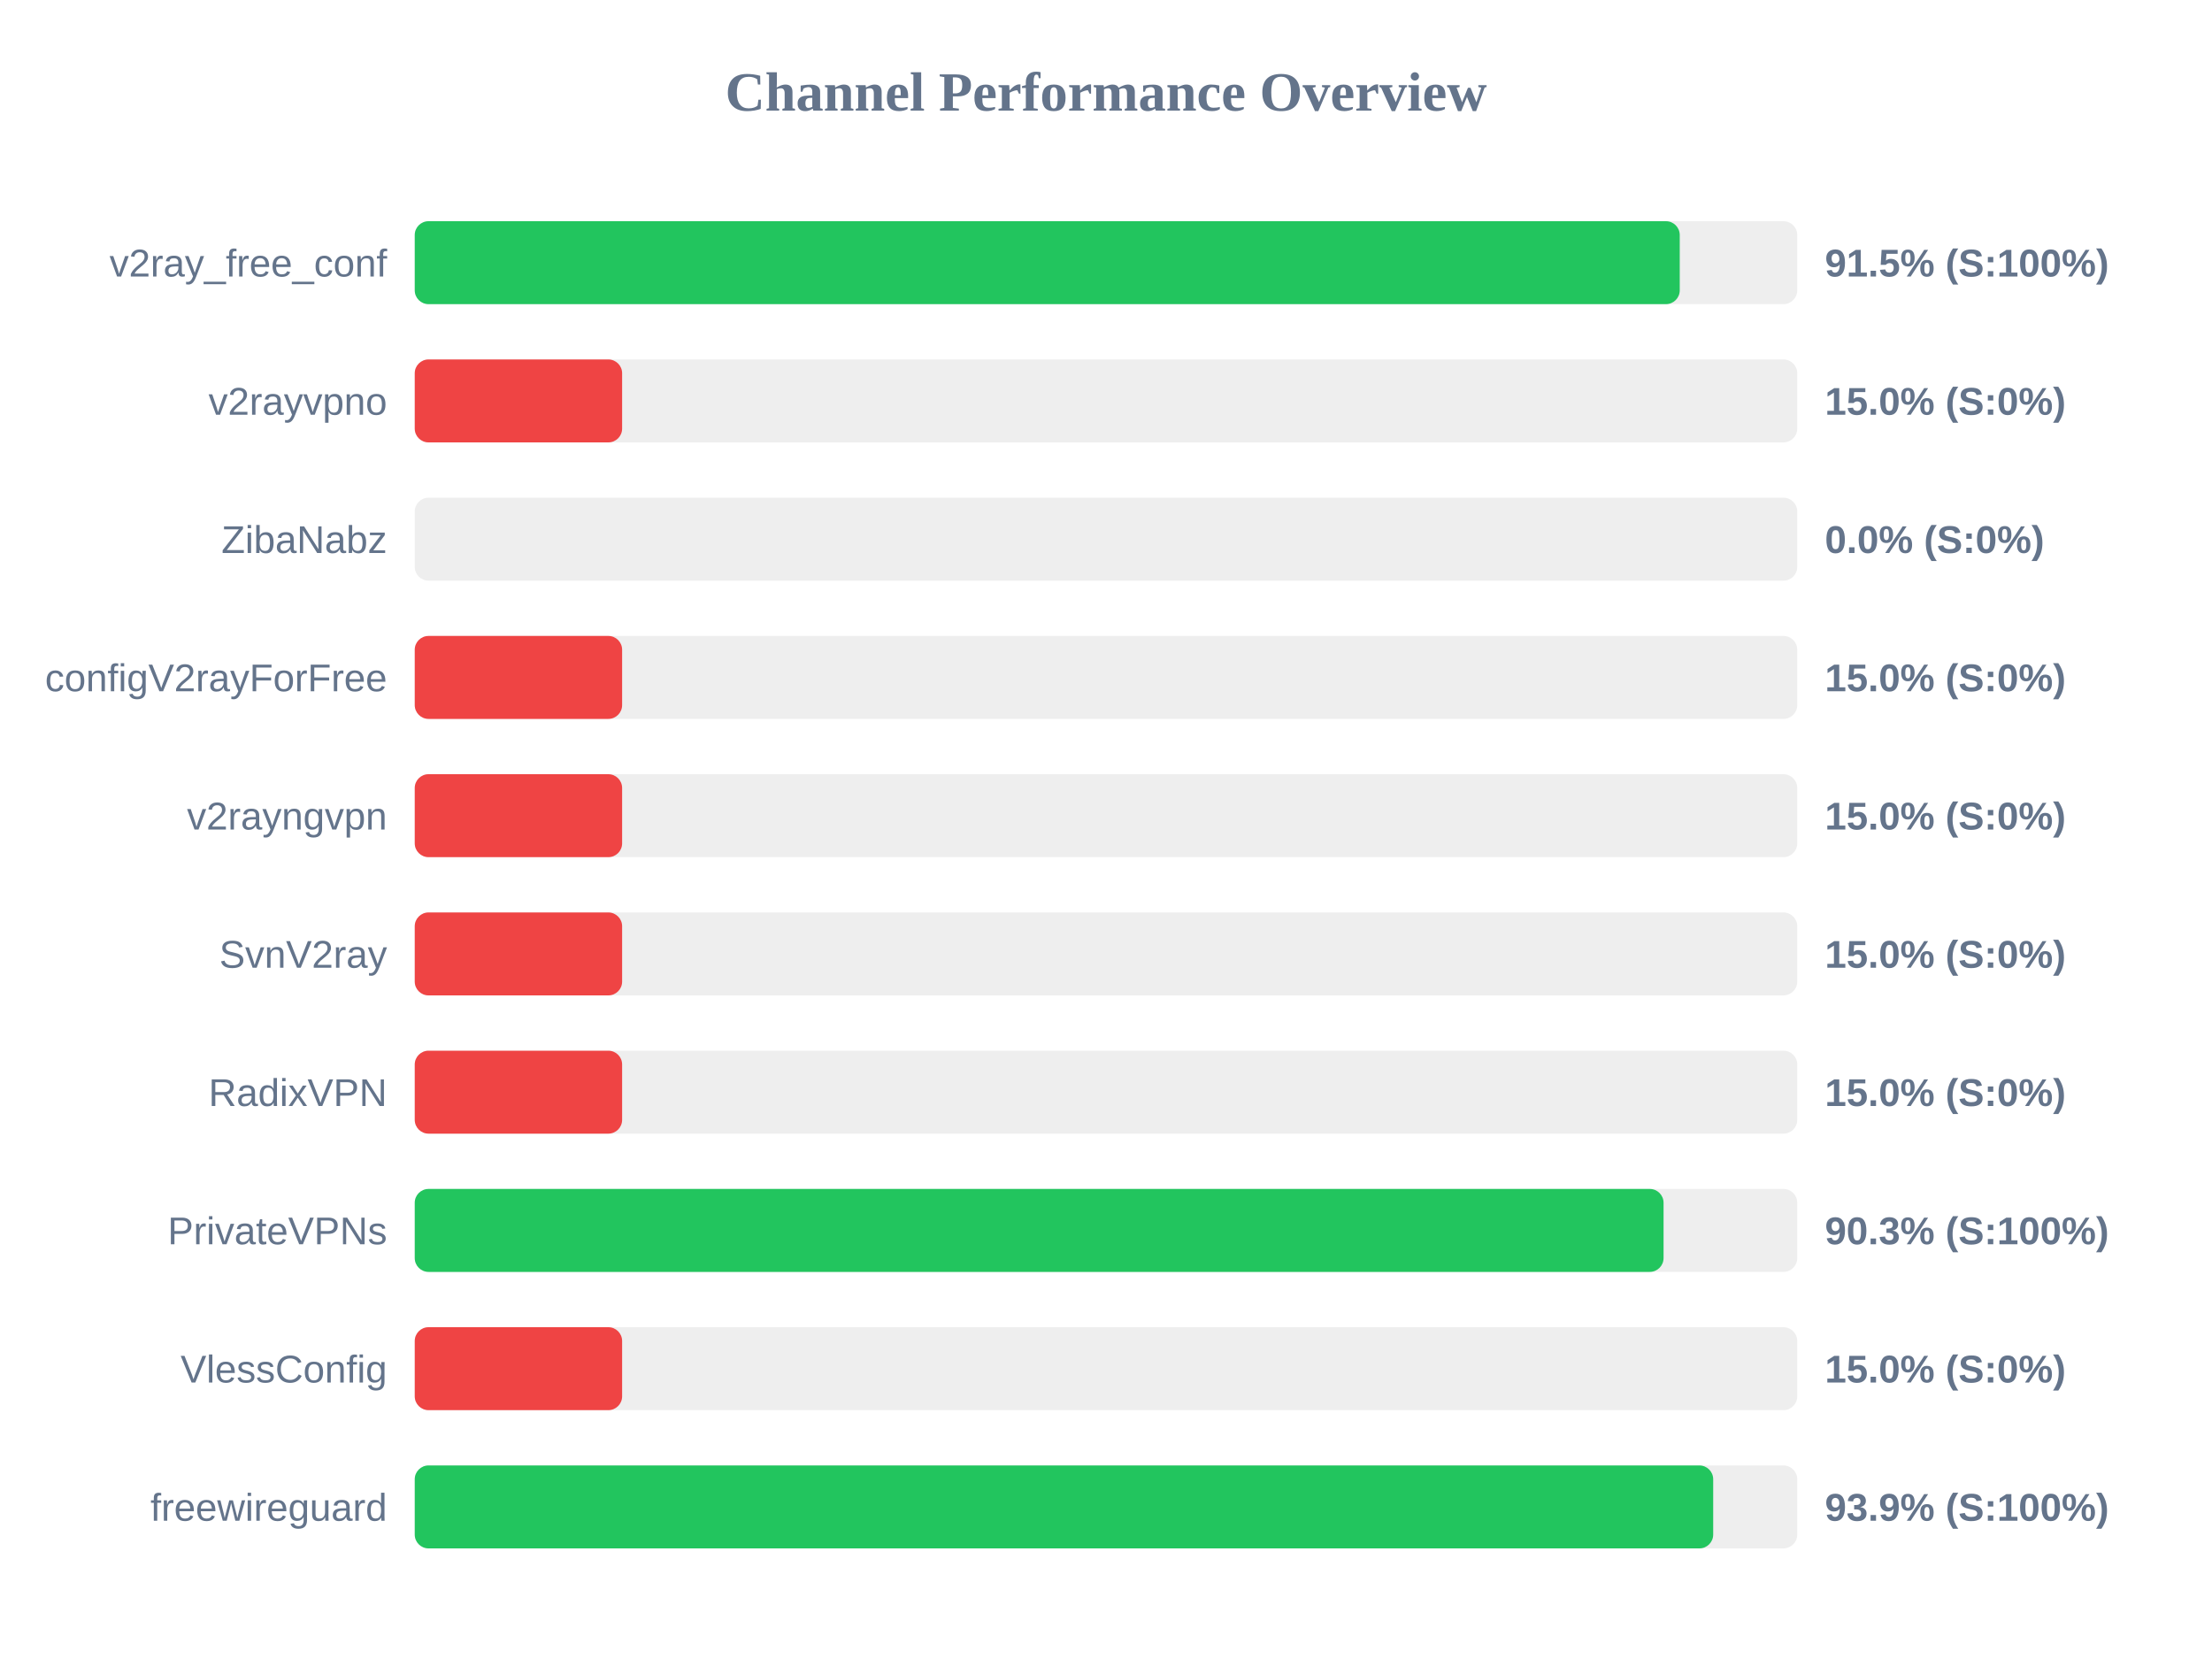
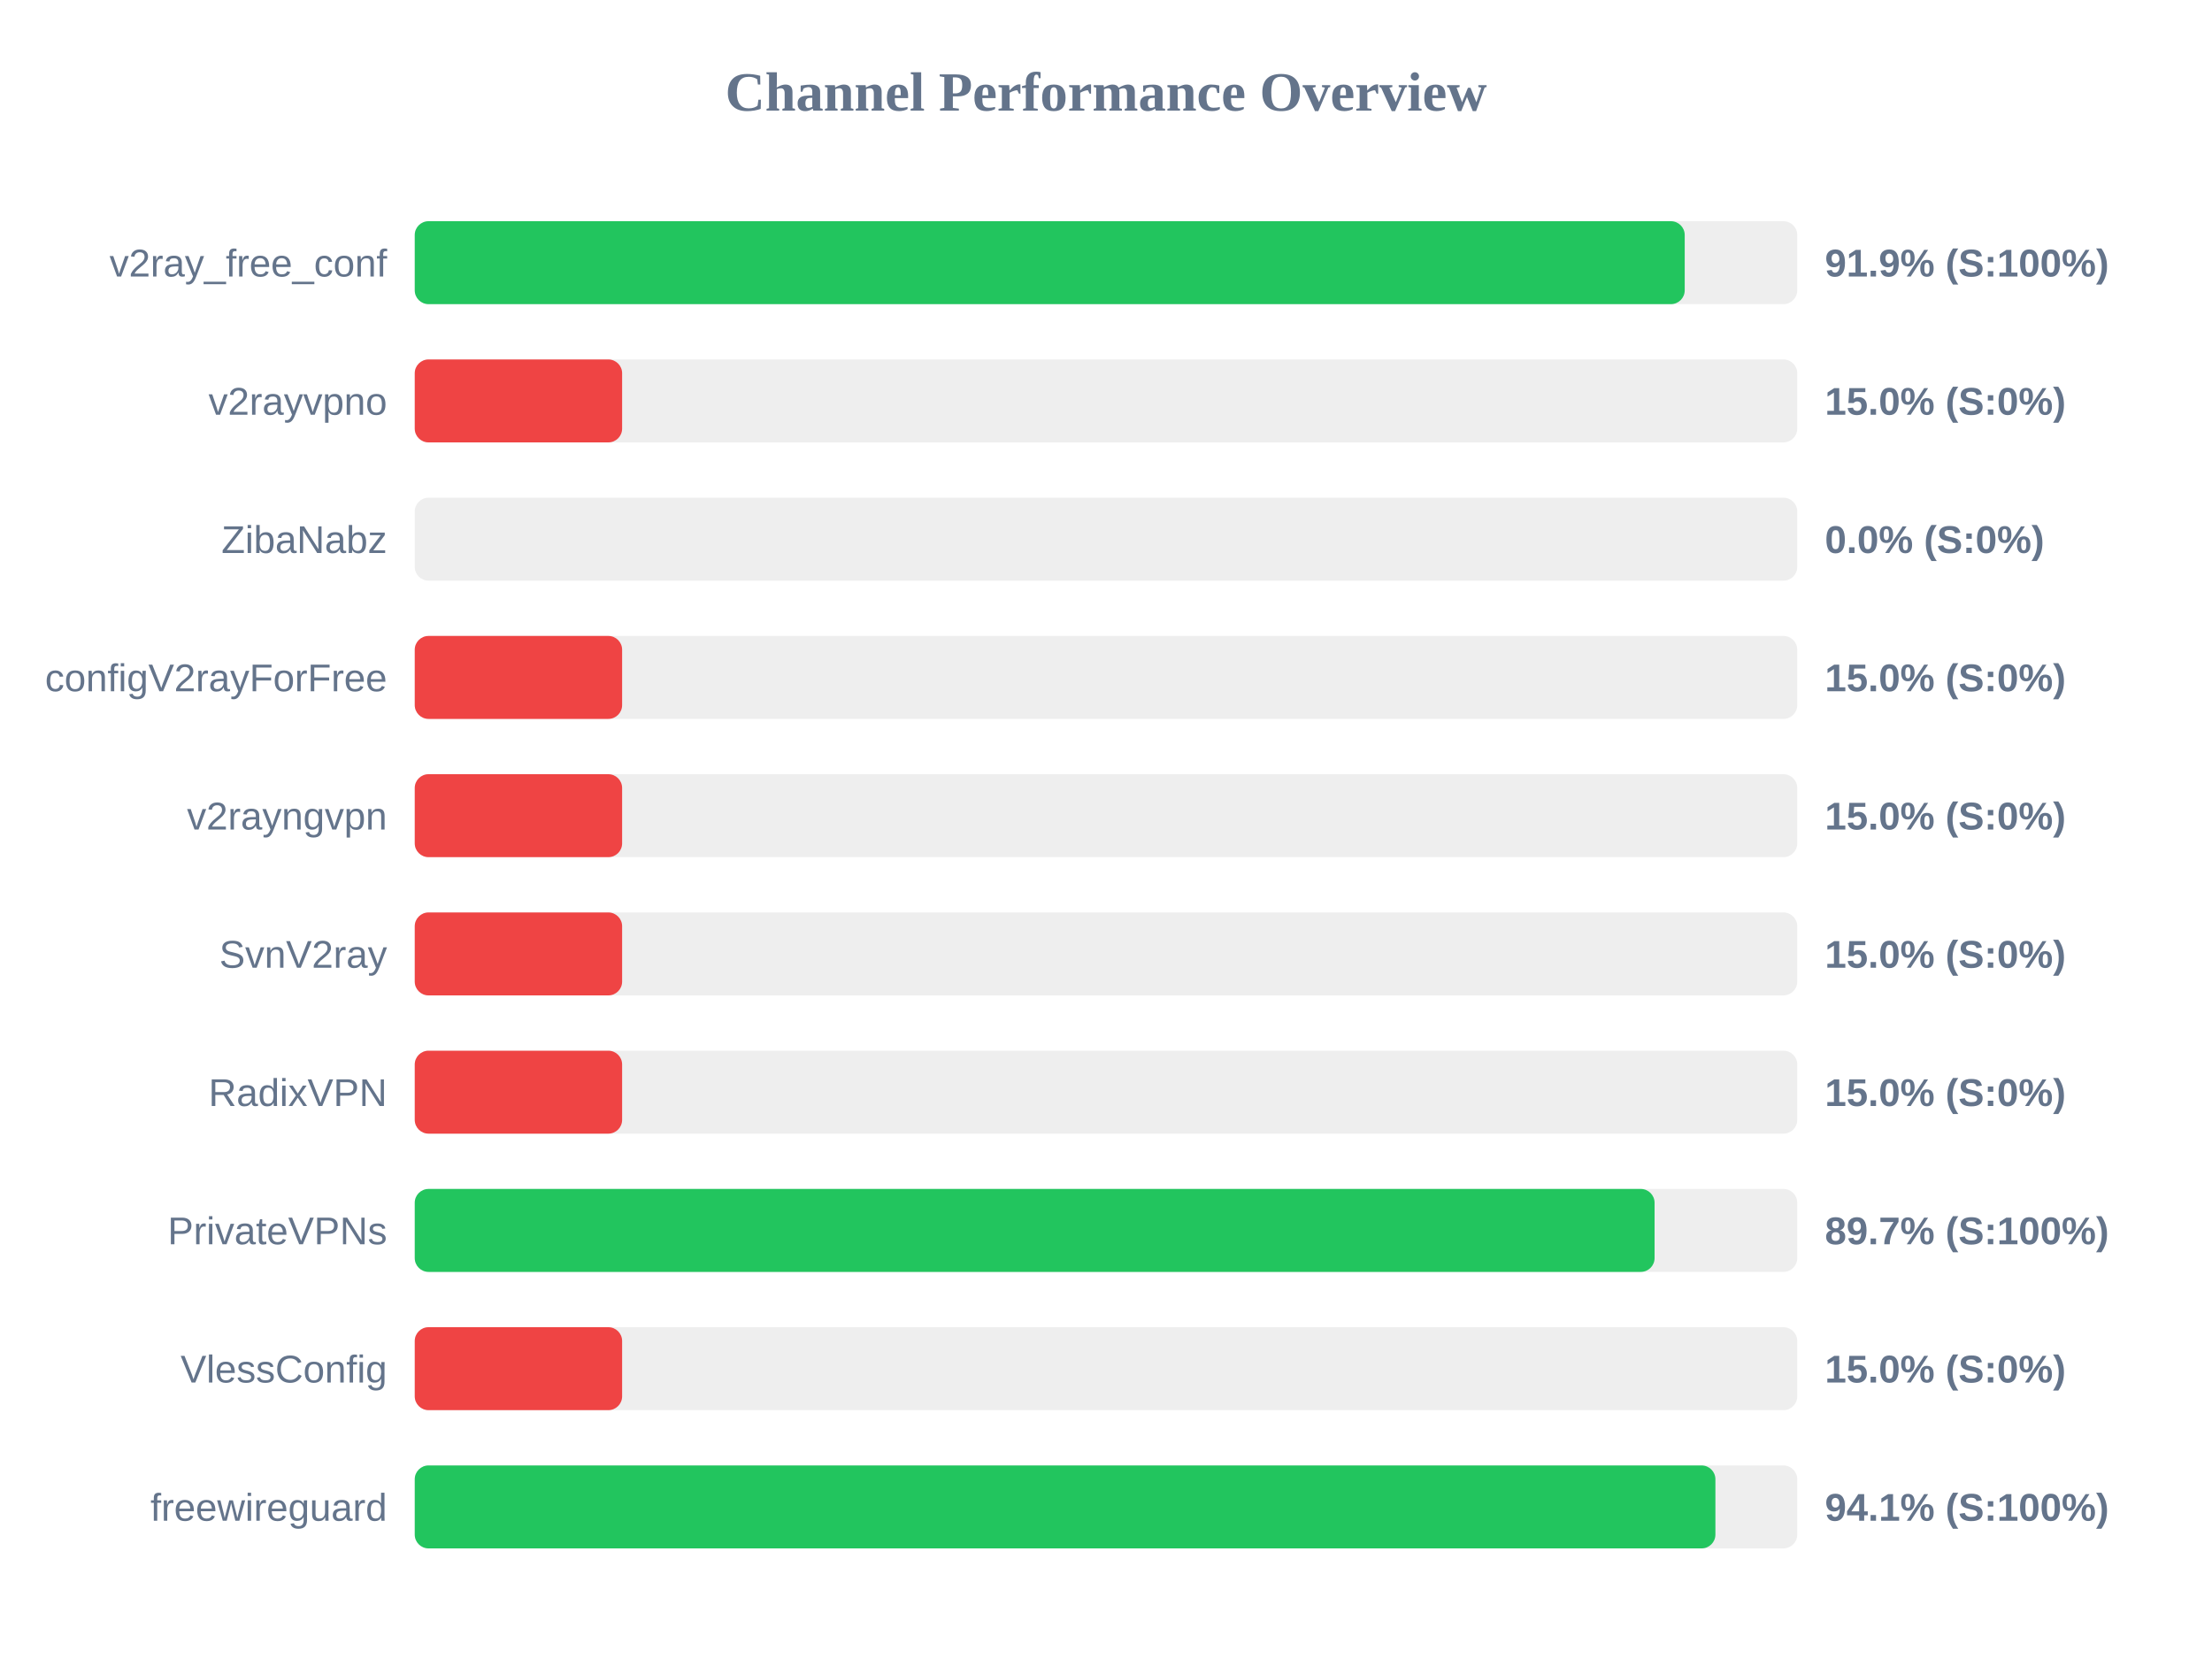
<svg xmlns="http://www.w3.org/2000/svg" width="800" height="600" version="1.1">
  <style>
        .row { font: 14px Arial; fill: #64748b; }
        .score { font: bold 14px Arial; fill: #64748b; }
    </style>
  <text x="400" y="40" text-anchor="middle" font-size="20px" font-weight="bold" fill="#64748b">Channel Performance Overview</text>
  <rect x="150" y="80" width="500" height="30" fill="#eee" rx="5" />
-   <rect x="150" y="80" width="457.5" height="30" fill="#22c55e" rx="5" />
+   <rect x="150" y="80" width="459.3" height="30" fill="#22c55e" rx="5" />
  <text x="140" y="100" text-anchor="end" class="row">v2ray_free_conf</text>
-   <text x="660" y="100" text-anchor="start" class="score">91.5% (S:100%)</text>
+   <text x="660" y="100" text-anchor="start" class="score">91.9% (S:100%)</text>
  <rect x="150" y="130" width="500" height="30" fill="#eee" rx="5" />
  <rect x="150" y="130" width="75.0" height="30" fill="#ef4444" rx="5" />
  <text x="140" y="150" text-anchor="end" class="row">v2rayvpno</text>
  <text x="660" y="150" text-anchor="start" class="score">15.0% (S:0%)</text>
  <rect x="150" y="180" width="500" height="30" fill="#eee" rx="5" />
  <rect x="150" y="180" width="0.0" height="30" fill="#ef4444" rx="5" />
  <text x="140" y="200" text-anchor="end" class="row">ZibaNabz</text>
  <text x="660" y="200" text-anchor="start" class="score">0.0% (S:0%)</text>
  <rect x="150" y="230" width="500" height="30" fill="#eee" rx="5" />
  <rect x="150" y="230" width="75.0" height="30" fill="#ef4444" rx="5" />
  <text x="140" y="250" text-anchor="end" class="row">configV2rayForFree</text>
  <text x="660" y="250" text-anchor="start" class="score">15.0% (S:0%)</text>
  <rect x="150" y="280" width="500" height="30" fill="#eee" rx="5" />
  <rect x="150" y="280" width="75.0" height="30" fill="#ef4444" rx="5" />
  <text x="140" y="300" text-anchor="end" class="row">v2rayngvpn</text>
  <text x="660" y="300" text-anchor="start" class="score">15.0% (S:0%)</text>
  <rect x="150" y="330" width="500" height="30" fill="#eee" rx="5" />
  <rect x="150" y="330" width="75.0" height="30" fill="#ef4444" rx="5" />
  <text x="140" y="350" text-anchor="end" class="row">SvnV2ray</text>
  <text x="660" y="350" text-anchor="start" class="score">15.0% (S:0%)</text>
  <rect x="150" y="380" width="500" height="30" fill="#eee" rx="5" />
  <rect x="150" y="380" width="75.0" height="30" fill="#ef4444" rx="5" />
  <text x="140" y="400" text-anchor="end" class="row">RadixVPN</text>
  <text x="660" y="400" text-anchor="start" class="score">15.0% (S:0%)</text>
  <rect x="150" y="430" width="500" height="30" fill="#eee" rx="5" />
-   <rect x="150" y="430" width="451.65" height="30" fill="#22c55e" rx="5" />
+   <rect x="150" y="430" width="448.4" height="30" fill="#22c55e" rx="5" />
  <text x="140" y="450" text-anchor="end" class="row">PrivateVPNs</text>
-   <text x="660" y="450" text-anchor="start" class="score">90.3% (S:100%)</text>
+   <text x="660" y="450" text-anchor="start" class="score">89.7% (S:100%)</text>
  <rect x="150" y="480" width="500" height="30" fill="#eee" rx="5" />
  <rect x="150" y="480" width="75.0" height="30" fill="#ef4444" rx="5" />
  <text x="140" y="500" text-anchor="end" class="row">VlessConfig</text>
  <text x="660" y="500" text-anchor="start" class="score">15.0% (S:0%)</text>
  <rect x="150" y="530" width="500" height="30" fill="#eee" rx="5" />
-   <rect x="150" y="530" width="469.6" height="30" fill="#22c55e" rx="5" />
+   <rect x="150" y="530" width="470.4" height="30" fill="#22c55e" rx="5" />
  <text x="140" y="550" text-anchor="end" class="row">freewireguard</text>
-   <text x="660" y="550" text-anchor="start" class="score">93.9% (S:100%)</text>
+   <text x="660" y="550" text-anchor="start" class="score">94.1% (S:100%)</text>
</svg>
